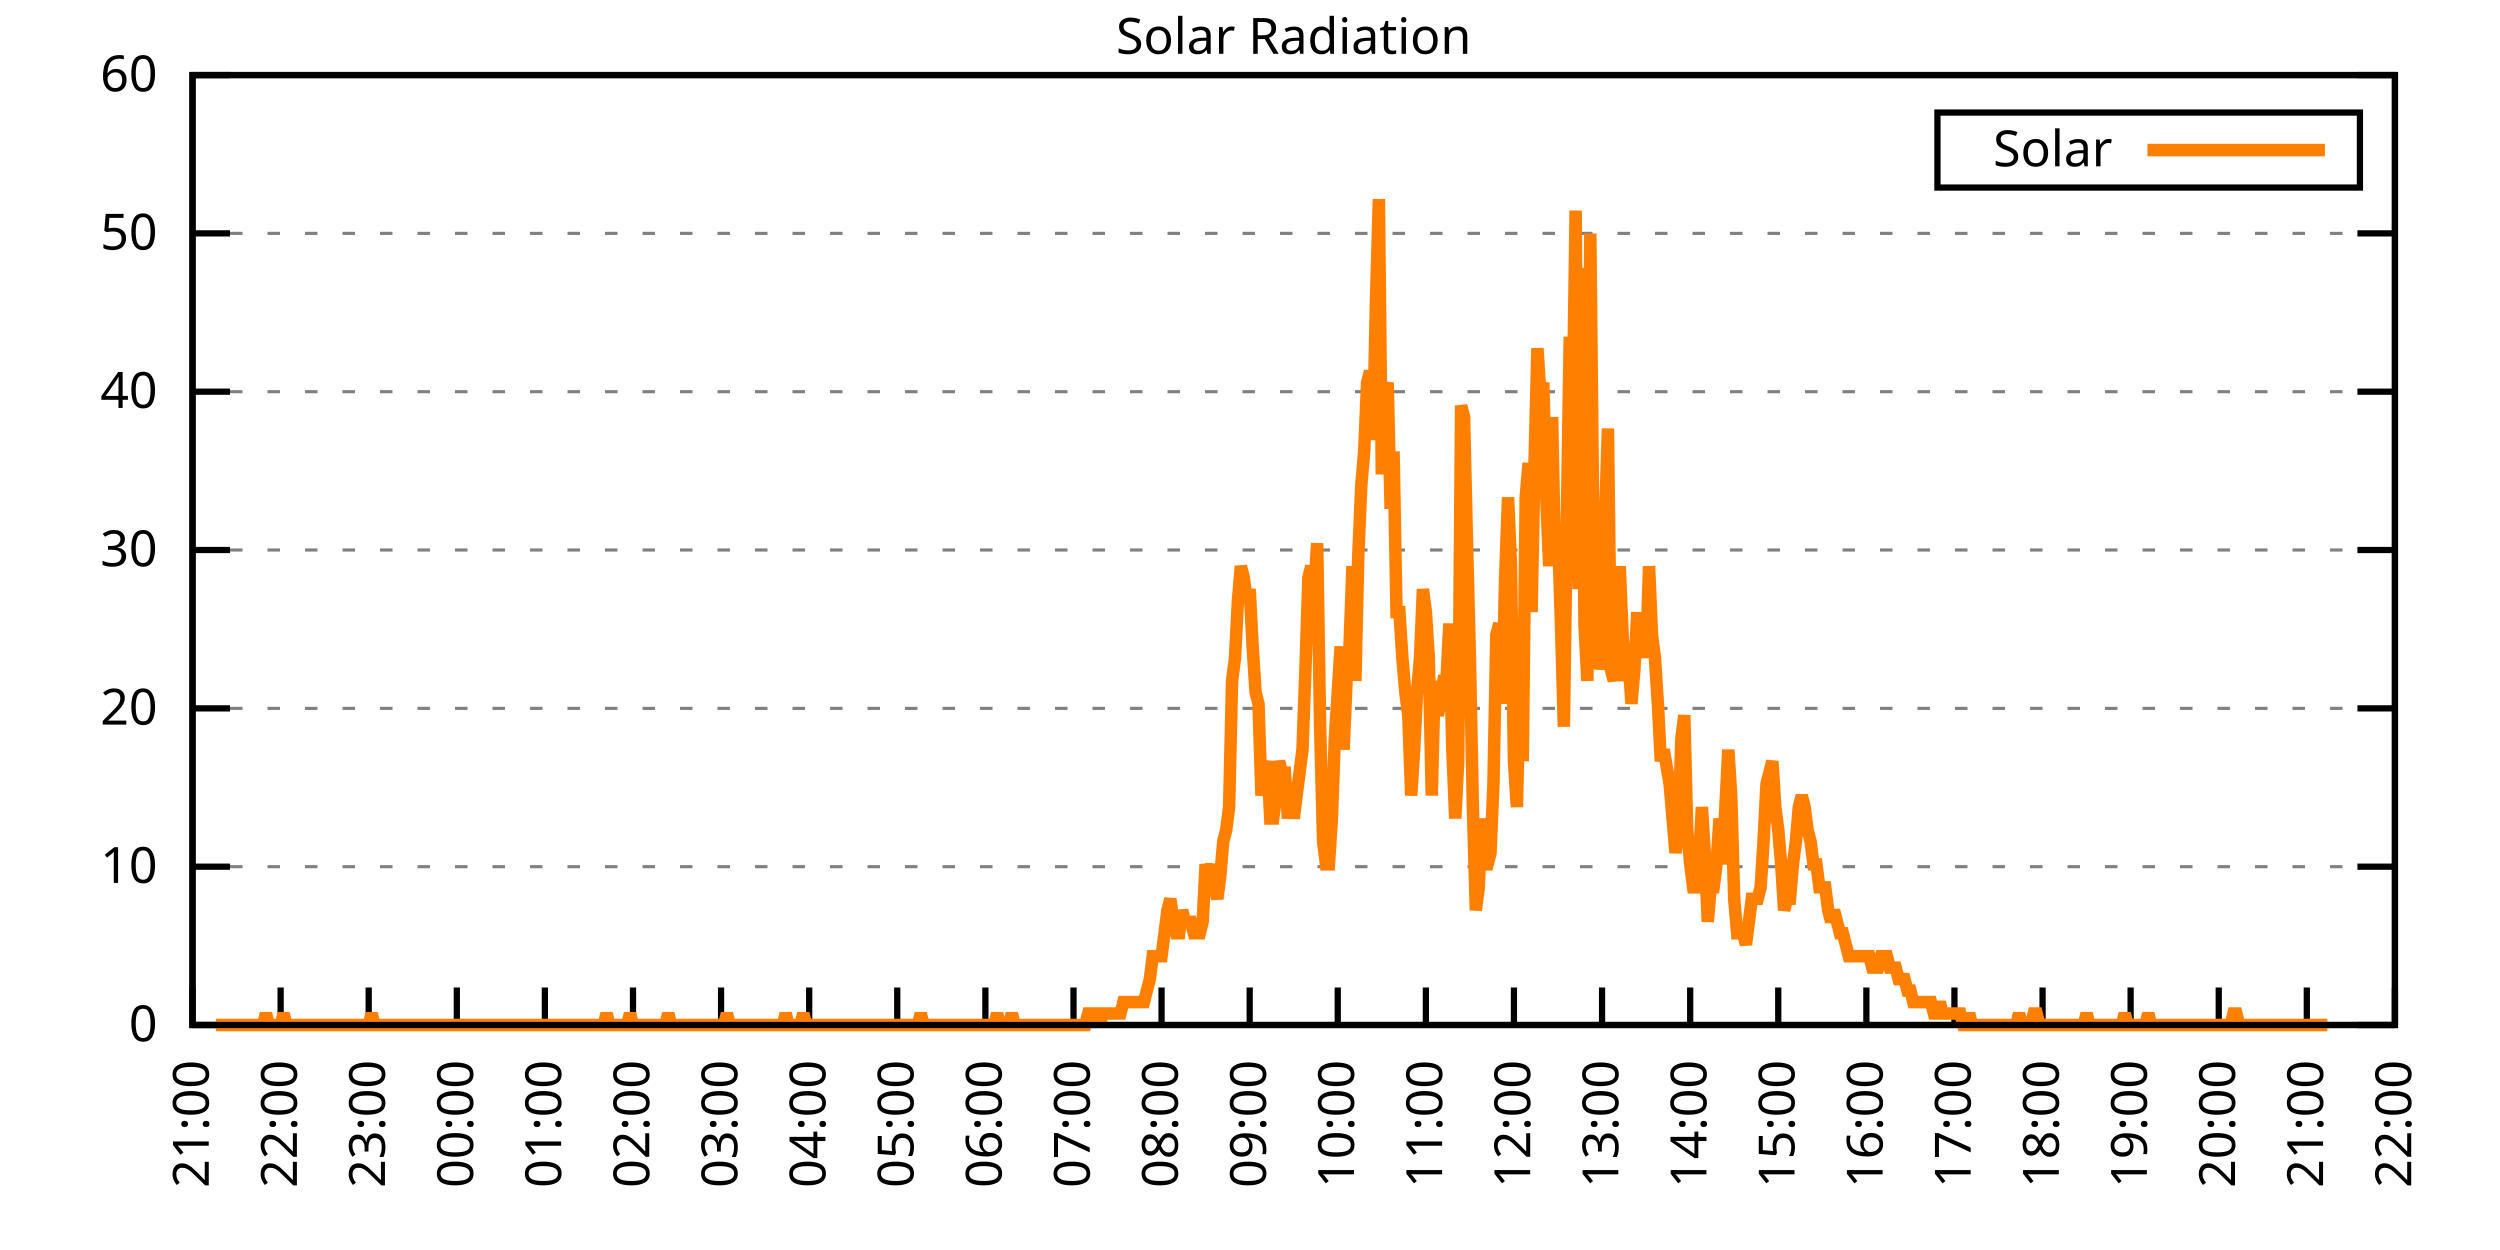
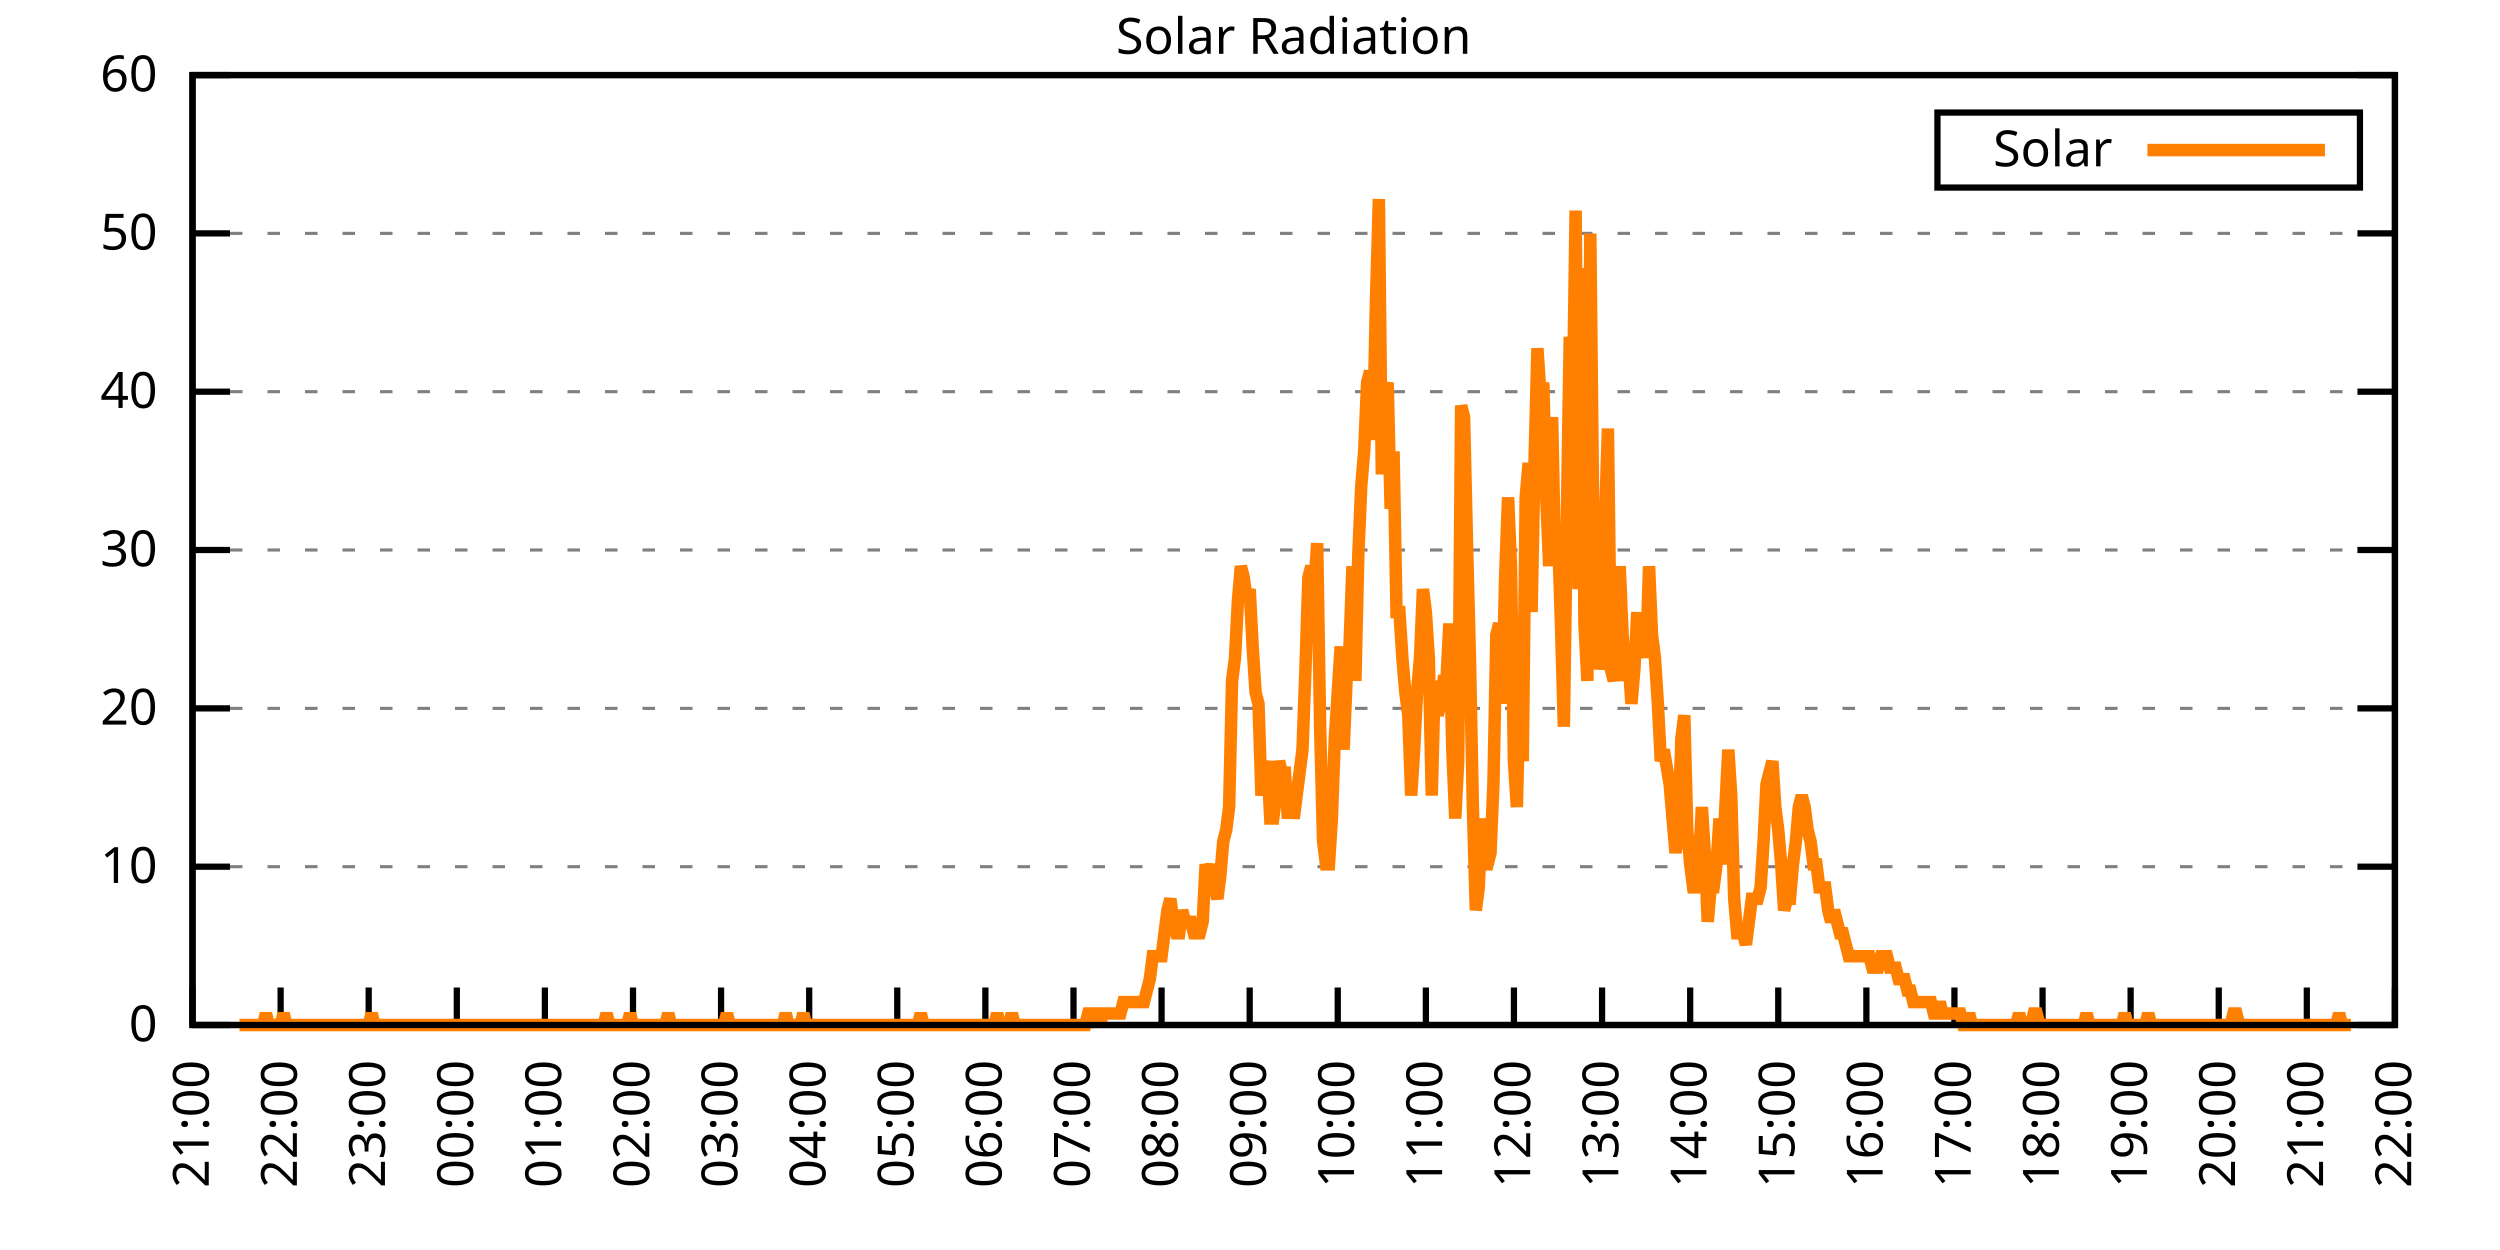
<svg xmlns="http://www.w3.org/2000/svg" xmlns:xlink="http://www.w3.org/1999/xlink" width="400" height="200" viewBox="0 0 400 200">
  <g id="gnuplot_canvas">
    <rect x="0" y="0" width="400" height="200" fill="none" />
    <defs>
      <circle id="gpDot" r="0.5" stroke-width="0.5" stroke="currentColor" />
      <path id="gpPt0" stroke-width="0.333" stroke="currentColor" d="M-1,0 h2 M0,-1 v2" />
      <path id="gpPt1" stroke-width="0.333" stroke="currentColor" d="M-1,-1 L1,1 M1,-1 L-1,1" />
      <path id="gpPt2" stroke-width="0.333" stroke="currentColor" d="M-1,0 L1,0 M0,-1 L0,1 M-1,-1 L1,1 M-1,1 L1,-1" />
      <rect id="gpPt3" stroke-width="0.333" stroke="currentColor" x="-1" y="-1" width="2" height="2" />
      <rect id="gpPt4" stroke-width="0.333" stroke="currentColor" fill="currentColor" x="-1" y="-1" width="2" height="2" />
      <circle id="gpPt5" stroke-width="0.333" stroke="currentColor" cx="0" cy="0" r="1" />
      <use xlink:href="#gpPt5" id="gpPt6" fill="currentColor" stroke="none" />
      <path id="gpPt7" stroke-width="0.333" stroke="currentColor" d="M0,-1.33 L-1.33,0.67 L1.33,0.67 z" />
      <use xlink:href="#gpPt7" id="gpPt8" fill="currentColor" stroke="none" />
      <use xlink:href="#gpPt7" id="gpPt9" stroke="currentColor" transform="rotate(180)" />
      <use xlink:href="#gpPt9" id="gpPt10" fill="currentColor" stroke="none" />
      <use xlink:href="#gpPt3" id="gpPt11" stroke="currentColor" transform="rotate(45)" />
      <use xlink:href="#gpPt11" id="gpPt12" fill="currentColor" stroke="none" />
      <path id="gpPt13" stroke-width="0.333" stroke="currentColor" d="M0,1.330 L1.265,0.411 L0.782,-1.067 L-0.782,-1.076 L-1.265,0.411 z" />
      <use xlink:href="#gpPt13" id="gpPt14" fill="currentColor" stroke="none" />
      <filter id="textbox" filterUnits="objectBoundingBox" x="0" y="0" height="1" width="1">
        <feFlood flood-color="white" flood-opacity="1" result="bgnd" />
        <feComposite in="SourceGraphic" in2="bgnd" operator="atop" />
      </filter>
      <filter id="greybox" filterUnits="objectBoundingBox" x="0" y="0" height="1" width="1">
        <feFlood flood-color="lightgrey" flood-opacity="1" result="grey" />
        <feComposite in="SourceGraphic" in2="grey" operator="atop" />
      </filter>
    </defs>
    <g fill="none" color="white" stroke="currentColor" stroke-width="1.00" stroke-linecap="butt" stroke-linejoin="miter">
</g>
    <g fill="none" color="black" stroke="currentColor" stroke-width="1.00" stroke-linecap="butt" stroke-linejoin="miter">
      <g stroke="none" shape-rendering="crispEdges">
        <polygon fill="rgb(255, 255, 255)" points="30.80,164.00 383.18,164.00 383.18,12.02 30.80,12.02 " />
      </g>
    </g>
    <g fill="none" color="black" stroke="currentColor" stroke-width="1.00" stroke-linecap="butt" stroke-linejoin="miter">
</g>
    <g fill="none" color="black" stroke="black" stroke-width="0.50" stroke-linecap="butt" stroke-linejoin="miter">
</g>
    <g fill="none" color="gray" stroke="currentColor" stroke-width="0.50" stroke-linecap="butt" stroke-linejoin="miter">
      <path stroke="gray" stroke-dasharray="2,4" class="gridline" d="M30.80,164.00 L383.19,164.00  " />
    </g>
    <g fill="none" color="gray" stroke="gray" stroke-width="1.00" stroke-linecap="butt" stroke-linejoin="miter">
</g>
    <g fill="none" color="black" stroke="currentColor" stroke-width="1.00" stroke-linecap="butt" stroke-linejoin="miter">
      <path stroke="black" d="M30.80,164.00 L36.80,164.00 M383.19,164.00 L377.19,164.00  " />
      <g transform="translate(25.20,166.60)" stroke="none" fill="black" font-family="Sans" font-size="8.00" text-anchor="end">
        <text>
          <tspan font-family="Sans"> 0</tspan>
        </text>
      </g>
    </g>
    <g fill="none" color="black" stroke="currentColor" stroke-width="1.00" stroke-linecap="butt" stroke-linejoin="miter">
</g>
    <g fill="none" color="black" stroke="black" stroke-width="0.50" stroke-linecap="butt" stroke-linejoin="miter">
</g>
    <g fill="none" color="gray" stroke="currentColor" stroke-width="0.50" stroke-linecap="butt" stroke-linejoin="miter">
      <path stroke="gray" stroke-dasharray="2,4" class="gridline" d="M30.80,138.67 L383.19,138.67  " />
    </g>
    <g fill="none" color="gray" stroke="gray" stroke-width="1.00" stroke-linecap="butt" stroke-linejoin="miter">
</g>
    <g fill="none" color="black" stroke="currentColor" stroke-width="1.00" stroke-linecap="butt" stroke-linejoin="miter">
      <path stroke="black" d="M30.80,138.67 L36.80,138.67 M383.19,138.67 L377.19,138.67  " />
      <g transform="translate(25.20,141.27)" stroke="none" fill="black" font-family="Sans" font-size="8.00" text-anchor="end">
        <text>
          <tspan font-family="Sans"> 10</tspan>
        </text>
      </g>
    </g>
    <g fill="none" color="black" stroke="currentColor" stroke-width="1.00" stroke-linecap="butt" stroke-linejoin="miter">
</g>
    <g fill="none" color="black" stroke="black" stroke-width="0.50" stroke-linecap="butt" stroke-linejoin="miter">
</g>
    <g fill="none" color="gray" stroke="currentColor" stroke-width="0.50" stroke-linecap="butt" stroke-linejoin="miter">
      <path stroke="gray" stroke-dasharray="2,4" class="gridline" d="M30.80,113.34 L383.19,113.34  " />
    </g>
    <g fill="none" color="gray" stroke="gray" stroke-width="1.00" stroke-linecap="butt" stroke-linejoin="miter">
</g>
    <g fill="none" color="black" stroke="currentColor" stroke-width="1.00" stroke-linecap="butt" stroke-linejoin="miter">
      <path stroke="black" d="M30.80,113.34 L36.80,113.34 M383.19,113.34 L377.19,113.34  " />
      <g transform="translate(25.20,115.94)" stroke="none" fill="black" font-family="Sans" font-size="8.00" text-anchor="end">
        <text>
          <tspan font-family="Sans"> 20</tspan>
        </text>
      </g>
    </g>
    <g fill="none" color="black" stroke="currentColor" stroke-width="1.00" stroke-linecap="butt" stroke-linejoin="miter">
</g>
    <g fill="none" color="black" stroke="black" stroke-width="0.50" stroke-linecap="butt" stroke-linejoin="miter">
</g>
    <g fill="none" color="gray" stroke="currentColor" stroke-width="0.50" stroke-linecap="butt" stroke-linejoin="miter">
      <path stroke="gray" stroke-dasharray="2,4" class="gridline" d="M30.80,88.00 L383.19,88.00  " />
    </g>
    <g fill="none" color="gray" stroke="gray" stroke-width="1.00" stroke-linecap="butt" stroke-linejoin="miter">
</g>
    <g fill="none" color="black" stroke="currentColor" stroke-width="1.00" stroke-linecap="butt" stroke-linejoin="miter">
      <path stroke="black" d="M30.80,88.00 L36.80,88.00 M383.19,88.00 L377.19,88.00  " />
      <g transform="translate(25.20,90.60)" stroke="none" fill="black" font-family="Sans" font-size="8.00" text-anchor="end">
        <text>
          <tspan font-family="Sans"> 30</tspan>
        </text>
      </g>
    </g>
    <g fill="none" color="black" stroke="currentColor" stroke-width="1.00" stroke-linecap="butt" stroke-linejoin="miter">
</g>
    <g fill="none" color="black" stroke="black" stroke-width="0.50" stroke-linecap="butt" stroke-linejoin="miter">
</g>
    <g fill="none" color="gray" stroke="currentColor" stroke-width="0.50" stroke-linecap="butt" stroke-linejoin="miter">
      <path stroke="gray" stroke-dasharray="2,4" class="gridline" d="M30.80,62.67 L383.19,62.67  " />
    </g>
    <g fill="none" color="gray" stroke="gray" stroke-width="1.00" stroke-linecap="butt" stroke-linejoin="miter">
</g>
    <g fill="none" color="black" stroke="currentColor" stroke-width="1.00" stroke-linecap="butt" stroke-linejoin="miter">
      <path stroke="black" d="M30.80,62.67 L36.80,62.67 M383.19,62.67 L377.19,62.67  " />
      <g transform="translate(25.20,65.27)" stroke="none" fill="black" font-family="Sans" font-size="8.00" text-anchor="end">
        <text>
          <tspan font-family="Sans"> 40</tspan>
        </text>
      </g>
    </g>
    <g fill="none" color="black" stroke="currentColor" stroke-width="1.00" stroke-linecap="butt" stroke-linejoin="miter">
</g>
    <g fill="none" color="black" stroke="black" stroke-width="0.50" stroke-linecap="butt" stroke-linejoin="miter">
</g>
    <g fill="none" color="gray" stroke="currentColor" stroke-width="0.50" stroke-linecap="butt" stroke-linejoin="miter">
      <path stroke="gray" stroke-dasharray="2,4" class="gridline" d="M30.80,37.34 L383.19,37.34  " />
    </g>
    <g fill="none" color="gray" stroke="gray" stroke-width="1.00" stroke-linecap="butt" stroke-linejoin="miter">
</g>
    <g fill="none" color="black" stroke="currentColor" stroke-width="1.00" stroke-linecap="butt" stroke-linejoin="miter">
      <path stroke="black" d="M30.80,37.34 L36.80,37.34 M383.19,37.34 L377.19,37.34  " />
      <g transform="translate(25.20,39.94)" stroke="none" fill="black" font-family="Sans" font-size="8.00" text-anchor="end">
        <text>
          <tspan font-family="Sans"> 50</tspan>
        </text>
      </g>
    </g>
    <g fill="none" color="black" stroke="currentColor" stroke-width="1.00" stroke-linecap="butt" stroke-linejoin="miter">
</g>
    <g fill="none" color="black" stroke="black" stroke-width="0.50" stroke-linecap="butt" stroke-linejoin="miter">
</g>
    <g fill="none" color="gray" stroke="currentColor" stroke-width="0.50" stroke-linecap="butt" stroke-linejoin="miter">
      <path stroke="gray" stroke-dasharray="2,4" class="gridline" d="M30.80,12.01 L383.19,12.01  " />
    </g>
    <g fill="none" color="gray" stroke="gray" stroke-width="1.00" stroke-linecap="butt" stroke-linejoin="miter">
</g>
    <g fill="none" color="black" stroke="currentColor" stroke-width="1.00" stroke-linecap="butt" stroke-linejoin="miter">
      <path stroke="black" d="M30.80,12.01 L36.80,12.01 M383.19,12.01 L377.19,12.01  " />
      <g transform="translate(25.20,14.61)" stroke="none" fill="black" font-family="Sans" font-size="8.00" text-anchor="end">
        <text>
          <tspan font-family="Sans"> 60</tspan>
        </text>
      </g>
    </g>
    <g fill="none" color="black" stroke="currentColor" stroke-width="1.00" stroke-linecap="butt" stroke-linejoin="miter">
      <path stroke="black" d="M30.80,164.00 L30.80,158.00  " />
      <g transform="translate(33.40,169.60) rotate(270.00)" stroke="none" fill="black" font-family="Sans" font-size="8.00" text-anchor="end">
        <text>
          <tspan font-family="Sans">21:00</tspan>
        </text>
      </g>
    </g>
    <g fill="none" color="black" stroke="currentColor" stroke-width="1.00" stroke-linecap="butt" stroke-linejoin="miter">
      <path stroke="black" d="M44.90,164.00 L44.90,158.00  " />
      <g transform="translate(47.50,169.60) rotate(270.00)" stroke="none" fill="black" font-family="Sans" font-size="8.00" text-anchor="end">
        <text>
          <tspan font-family="Sans">22:00</tspan>
        </text>
      </g>
    </g>
    <g fill="none" color="black" stroke="currentColor" stroke-width="1.00" stroke-linecap="butt" stroke-linejoin="miter">
      <path stroke="black" d="M58.99,164.00 L58.99,158.00  " />
      <g transform="translate(61.59,169.60) rotate(270.00)" stroke="none" fill="black" font-family="Sans" font-size="8.00" text-anchor="end">
        <text>
          <tspan font-family="Sans">23:00</tspan>
        </text>
      </g>
    </g>
    <g fill="none" color="black" stroke="currentColor" stroke-width="1.00" stroke-linecap="butt" stroke-linejoin="miter">
      <path stroke="black" d="M73.09,164.00 L73.09,158.00  " />
      <g transform="translate(75.69,169.60) rotate(270.00)" stroke="none" fill="black" font-family="Sans" font-size="8.00" text-anchor="end">
        <text>
          <tspan font-family="Sans">00:00</tspan>
        </text>
      </g>
    </g>
    <g fill="none" color="black" stroke="currentColor" stroke-width="1.00" stroke-linecap="butt" stroke-linejoin="miter">
      <path stroke="black" d="M87.18,164.00 L87.18,158.00  " />
      <g transform="translate(89.78,169.60) rotate(270.00)" stroke="none" fill="black" font-family="Sans" font-size="8.00" text-anchor="end">
        <text>
          <tspan font-family="Sans">01:00</tspan>
        </text>
      </g>
    </g>
    <g fill="none" color="black" stroke="currentColor" stroke-width="1.00" stroke-linecap="butt" stroke-linejoin="miter">
      <path stroke="black" d="M101.28,164.00 L101.28,158.00  " />
      <g transform="translate(103.88,169.60) rotate(270.00)" stroke="none" fill="black" font-family="Sans" font-size="8.00" text-anchor="end">
        <text>
          <tspan font-family="Sans">02:00</tspan>
        </text>
      </g>
    </g>
    <g fill="none" color="black" stroke="currentColor" stroke-width="1.00" stroke-linecap="butt" stroke-linejoin="miter">
      <path stroke="black" d="M115.37,164.00 L115.37,158.00  " />
      <g transform="translate(117.97,169.60) rotate(270.00)" stroke="none" fill="black" font-family="Sans" font-size="8.00" text-anchor="end">
        <text>
          <tspan font-family="Sans">03:00</tspan>
        </text>
      </g>
    </g>
    <g fill="none" color="black" stroke="currentColor" stroke-width="1.00" stroke-linecap="butt" stroke-linejoin="miter">
      <path stroke="black" d="M129.47,164.00 L129.47,158.00  " />
      <g transform="translate(132.07,169.60) rotate(270.00)" stroke="none" fill="black" font-family="Sans" font-size="8.00" text-anchor="end">
        <text>
          <tspan font-family="Sans">04:00</tspan>
        </text>
      </g>
    </g>
    <g fill="none" color="black" stroke="currentColor" stroke-width="1.00" stroke-linecap="butt" stroke-linejoin="miter">
      <path stroke="black" d="M143.56,164.00 L143.56,158.00  " />
      <g transform="translate(146.16,169.60) rotate(270.00)" stroke="none" fill="black" font-family="Sans" font-size="8.00" text-anchor="end">
        <text>
          <tspan font-family="Sans">05:00</tspan>
        </text>
      </g>
    </g>
    <g fill="none" color="black" stroke="currentColor" stroke-width="1.00" stroke-linecap="butt" stroke-linejoin="miter">
      <path stroke="black" d="M157.66,164.00 L157.66,158.00  " />
      <g transform="translate(160.26,169.60) rotate(270.00)" stroke="none" fill="black" font-family="Sans" font-size="8.00" text-anchor="end">
        <text>
          <tspan font-family="Sans">06:00</tspan>
        </text>
      </g>
    </g>
    <g fill="none" color="black" stroke="currentColor" stroke-width="1.00" stroke-linecap="butt" stroke-linejoin="miter">
      <path stroke="black" d="M171.76,164.00 L171.76,158.00  " />
      <g transform="translate(174.36,169.60) rotate(270.00)" stroke="none" fill="black" font-family="Sans" font-size="8.00" text-anchor="end">
        <text>
          <tspan font-family="Sans">07:00</tspan>
        </text>
      </g>
    </g>
    <g fill="none" color="black" stroke="currentColor" stroke-width="1.00" stroke-linecap="butt" stroke-linejoin="miter">
      <path stroke="black" d="M185.85,164.00 L185.85,158.00  " />
      <g transform="translate(188.45,169.60) rotate(270.00)" stroke="none" fill="black" font-family="Sans" font-size="8.00" text-anchor="end">
        <text>
          <tspan font-family="Sans">08:00</tspan>
        </text>
      </g>
    </g>
    <g fill="none" color="black" stroke="currentColor" stroke-width="1.00" stroke-linecap="butt" stroke-linejoin="miter">
      <path stroke="black" d="M199.95,164.00 L199.95,158.00  " />
      <g transform="translate(202.55,169.60) rotate(270.00)" stroke="none" fill="black" font-family="Sans" font-size="8.00" text-anchor="end">
        <text>
          <tspan font-family="Sans">09:00</tspan>
        </text>
      </g>
    </g>
    <g fill="none" color="black" stroke="currentColor" stroke-width="1.00" stroke-linecap="butt" stroke-linejoin="miter">
      <path stroke="black" d="M214.04,164.00 L214.04,158.00  " />
      <g transform="translate(216.64,169.60) rotate(270.00)" stroke="none" fill="black" font-family="Sans" font-size="8.00" text-anchor="end">
        <text>
          <tspan font-family="Sans">10:00</tspan>
        </text>
      </g>
    </g>
    <g fill="none" color="black" stroke="currentColor" stroke-width="1.00" stroke-linecap="butt" stroke-linejoin="miter">
      <path stroke="black" d="M228.14,164.00 L228.14,158.00  " />
      <g transform="translate(230.74,169.60) rotate(270.00)" stroke="none" fill="black" font-family="Sans" font-size="8.00" text-anchor="end">
        <text>
          <tspan font-family="Sans">11:00</tspan>
        </text>
      </g>
    </g>
    <g fill="none" color="black" stroke="currentColor" stroke-width="1.00" stroke-linecap="butt" stroke-linejoin="miter">
      <path stroke="black" d="M242.23,164.00 L242.23,158.00  " />
      <g transform="translate(244.83,169.60) rotate(270.00)" stroke="none" fill="black" font-family="Sans" font-size="8.00" text-anchor="end">
        <text>
          <tspan font-family="Sans">12:00</tspan>
        </text>
      </g>
    </g>
    <g fill="none" color="black" stroke="currentColor" stroke-width="1.00" stroke-linecap="butt" stroke-linejoin="miter">
      <path stroke="black" d="M256.33,164.00 L256.33,158.00  " />
      <g transform="translate(258.93,169.60) rotate(270.00)" stroke="none" fill="black" font-family="Sans" font-size="8.00" text-anchor="end">
        <text>
          <tspan font-family="Sans">13:00</tspan>
        </text>
      </g>
    </g>
    <g fill="none" color="black" stroke="currentColor" stroke-width="1.00" stroke-linecap="butt" stroke-linejoin="miter">
      <path stroke="black" d="M270.43,164.00 L270.43,158.00  " />
      <g transform="translate(273.03,169.60) rotate(270.00)" stroke="none" fill="black" font-family="Sans" font-size="8.00" text-anchor="end">
        <text>
          <tspan font-family="Sans">14:00</tspan>
        </text>
      </g>
    </g>
    <g fill="none" color="black" stroke="currentColor" stroke-width="1.00" stroke-linecap="butt" stroke-linejoin="miter">
      <path stroke="black" d="M284.52,164.00 L284.52,158.00  " />
      <g transform="translate(287.12,169.60) rotate(270.00)" stroke="none" fill="black" font-family="Sans" font-size="8.00" text-anchor="end">
        <text>
          <tspan font-family="Sans">15:00</tspan>
        </text>
      </g>
    </g>
    <g fill="none" color="black" stroke="currentColor" stroke-width="1.00" stroke-linecap="butt" stroke-linejoin="miter">
      <path stroke="black" d="M298.62,164.00 L298.62,158.00  " />
      <g transform="translate(301.22,169.60) rotate(270.00)" stroke="none" fill="black" font-family="Sans" font-size="8.00" text-anchor="end">
        <text>
          <tspan font-family="Sans">16:00</tspan>
        </text>
      </g>
    </g>
    <g fill="none" color="black" stroke="currentColor" stroke-width="1.00" stroke-linecap="butt" stroke-linejoin="miter">
      <path stroke="black" d="M312.71,164.00 L312.71,158.00  " />
      <g transform="translate(315.31,169.60) rotate(270.00)" stroke="none" fill="black" font-family="Sans" font-size="8.00" text-anchor="end">
        <text>
          <tspan font-family="Sans">17:00</tspan>
        </text>
      </g>
    </g>
    <g fill="none" color="black" stroke="currentColor" stroke-width="1.00" stroke-linecap="butt" stroke-linejoin="miter">
      <path stroke="black" d="M326.81,164.00 L326.81,158.00  " />
      <g transform="translate(329.41,169.60) rotate(270.00)" stroke="none" fill="black" font-family="Sans" font-size="8.00" text-anchor="end">
        <text>
          <tspan font-family="Sans">18:00</tspan>
        </text>
      </g>
    </g>
    <g fill="none" color="black" stroke="currentColor" stroke-width="1.00" stroke-linecap="butt" stroke-linejoin="miter">
      <path stroke="black" d="M340.90,164.00 L340.90,158.00  " />
      <g transform="translate(343.50,169.60) rotate(270.00)" stroke="none" fill="black" font-family="Sans" font-size="8.00" text-anchor="end">
        <text>
          <tspan font-family="Sans">19:00</tspan>
        </text>
      </g>
    </g>
    <g fill="none" color="black" stroke="currentColor" stroke-width="1.00" stroke-linecap="butt" stroke-linejoin="miter">
      <path stroke="black" d="M355.00,164.00 L355.00,158.00  " />
      <g transform="translate(357.60,169.60) rotate(270.00)" stroke="none" fill="black" font-family="Sans" font-size="8.00" text-anchor="end">
        <text>
          <tspan font-family="Sans">20:00</tspan>
        </text>
      </g>
    </g>
    <g fill="none" color="black" stroke="currentColor" stroke-width="1.00" stroke-linecap="butt" stroke-linejoin="miter">
      <path stroke="black" d="M369.09,164.00 L369.09,158.00  " />
      <g transform="translate(371.69,169.60) rotate(270.00)" stroke="none" fill="black" font-family="Sans" font-size="8.00" text-anchor="end">
        <text>
          <tspan font-family="Sans">21:00</tspan>
        </text>
      </g>
    </g>
    <g fill="none" color="black" stroke="currentColor" stroke-width="1.00" stroke-linecap="butt" stroke-linejoin="miter">
      <path stroke="black" d="M383.19,164.00 L383.19,158.00  " />
      <g transform="translate(385.79,169.60) rotate(270.00)" stroke="none" fill="black" font-family="Sans" font-size="8.00" text-anchor="end">
        <text>
          <tspan font-family="Sans">22:00</tspan>
        </text>
      </g>
    </g>
    <g fill="none" color="black" stroke="currentColor" stroke-width="1.00" stroke-linecap="butt" stroke-linejoin="miter">
</g>
    <g fill="none" color="black" stroke="currentColor" stroke-width="1.00" stroke-linecap="butt" stroke-linejoin="miter">
      <path stroke="black" d="M30.80,12.01 L30.80,164.00 L383.19,164.00 L383.19,12.01 L30.80,12.01 Z  " />
    </g>
    <g fill="none" color="black" stroke="currentColor" stroke-width="1.00" stroke-linecap="butt" stroke-linejoin="miter">
</g>
    <g fill="none" color="black" stroke="currentColor" stroke-width="1.00" stroke-linecap="butt" stroke-linejoin="miter">
      <path stroke="black" d="M309.99,30.01 L309.99,18.01 L377.59,18.01 L377.59,30.01 L309.99,30.01 Z  " />
    </g>
    <g id="Solar_Radiation_plot_1">
      <g fill="none" color="white" stroke="black" stroke-width="2.00" stroke-linecap="butt" stroke-linejoin="miter">
</g>
      <g fill="none" color="black" stroke="currentColor" stroke-width="2.00" stroke-linecap="butt" stroke-linejoin="miter">
        <g transform="translate(337.99,26.61)" stroke="none" fill="black" font-family="Sans" font-size="8.00" text-anchor="end">
          <text>
            <tspan font-family="Sans">Solar</tspan>
          </text>
        </g>
      </g>
      <g fill="none" color="black" stroke="currentColor" stroke-width="2.00" stroke-linecap="butt" stroke-linejoin="miter">
-         <path stroke="rgb(255, 127,   0)" d="M343.59,24.01 L371.99,24.01 M34.56,164.00 L35.03,164.00 L35.50,164.00 L35.97,164.00 L36.44,164.00 L36.91,164.00   L37.38,164.00 L37.85,164.00 L38.32,164.00 L38.79,164.00 L39.26,164.00 L39.73,164.00 L40.20,164.00 L40.67,164.00   L41.14,164.00 L41.61,164.00 L42.08,164.00 L42.55,162.16 L43.02,164.00 L43.49,164.00 L43.96,164.00 L44.43,164.00   L44.90,164.00 L45.37,162.16 L45.84,164.00 L46.31,164.00 L46.78,164.00 L47.24,164.00 L47.71,164.00 L48.18,164.00   L48.65,164.00 L49.12,164.00 L49.59,164.00 L50.06,164.00 L50.53,164.00 L51.00,164.00 L51.47,164.00 L51.94,164.00   L52.41,164.00 L52.88,164.00 L53.35,164.00 L53.82,164.00 L54.29,164.00 L54.76,164.00 L55.23,164.00 L55.70,164.00   L56.17,164.00 L56.64,164.00 L57.11,164.00 L57.58,164.00 L58.05,164.00 L58.52,164.00 L58.99,164.00 L59.46,162.16   L59.93,164.00 L60.40,164.00 L60.87,164.00 L61.34,164.00 L61.81,164.00 L62.28,164.00 L62.75,164.00 L63.22,164.00   L63.69,164.00 L64.16,164.00 L64.63,164.00 L65.10,164.00 L65.57,164.00 L66.04,164.00 L66.51,164.00 L66.98,164.00   L67.45,164.00 L67.92,164.00 L68.39,164.00 L68.86,164.00 L69.33,164.00 L69.80,164.00 L70.27,164.00 L70.74,164.00   L71.21,164.00 L71.68,164.00 L72.15,164.00 L72.62,164.00 L73.09,164.00 L73.56,164.00 L74.03,164.00 L74.50,164.00   L74.97,164.00 L75.44,164.00 L75.91,164.00 L76.38,164.00 L76.85,164.00 L77.32,164.00 L77.79,164.00 L78.26,164.00   L78.73,164.00 L79.19,164.00 L79.66,164.00 L80.13,164.00 L80.60,164.00 L81.07,164.00 L81.54,164.00 L82.01,164.00   L82.48,164.00 L82.95,164.00 L83.42,164.00 L83.89,164.00 L84.36,164.00 L84.83,164.00 L85.30,164.00 L85.77,164.00   L86.24,164.00 L86.71,164.00 L87.18,164.00 L87.65,164.00 L88.12,164.00 L88.59,164.00 L89.06,164.00 L89.53,164.00   L90.00,164.00 L90.47,164.00 L90.94,164.00 L91.41,164.00 L91.88,164.00 L92.35,164.00 L92.82,164.00 L93.29,164.00   L93.76,164.00 L94.23,164.00 L94.70,164.00 L95.17,164.00 L95.64,164.00 L96.11,164.00 L96.58,164.00 L97.05,162.16   L97.52,164.00 L97.99,164.00 L98.46,164.00 L98.93,164.00 L99.40,164.00 L99.87,164.00 L100.34,164.00 L100.81,162.16   L101.28,164.00 L101.75,164.00 L102.22,164.00 L102.69,164.00 L103.16,164.00 L103.63,164.00 L104.10,164.00 L104.57,164.00   L105.04,164.00 L105.51,164.00 L105.98,164.00 L106.45,164.00 L106.92,162.16 L107.39,164.00 L107.86,164.00 L108.33,164.00   L108.80,164.00 L109.27,164.00 L109.74,164.00 L110.21,164.00 L110.68,164.00 L111.14,164.00 L111.61,164.00 L112.08,164.00   L112.55,164.00 L113.02,164.00 L113.49,164.00 L113.96,164.00 L114.43,164.00 L114.90,164.00 L115.37,164.00 L115.84,164.00   L116.31,162.16 L116.78,164.00 L117.25,164.00 L117.72,164.00 L118.19,164.00 L118.66,164.00 L119.13,164.00 L119.60,164.00   L120.07,164.00 L120.54,164.00 L121.01,164.00 L121.48,164.00 L121.95,164.00 L122.42,164.00 L122.89,164.00 L123.36,164.00   L123.83,164.00 L124.30,164.00 L124.77,164.00 L125.24,164.00 L125.71,162.16 L126.18,164.00 L126.65,164.00 L127.12,164.00   L127.59,164.00 L128.06,164.00 L128.53,162.16 L129.00,164.00 L129.47,164.00 L129.94,164.00 L130.41,164.00 L130.88,164.00   L131.35,164.00 L131.82,164.00 L132.29,164.00 L132.76,164.00 L133.23,164.00 L133.70,164.00 L134.17,164.00 L134.64,164.00   L135.11,164.00 L135.58,164.00 L136.05,164.00 L136.52,164.00 L136.99,164.00 L137.46,164.00 L137.93,164.00 L138.40,164.00   L138.87,164.00 L139.34,164.00 L139.81,164.00 L140.28,164.00 L140.75,164.00 L141.22,164.00 L141.69,164.00 L142.16,164.00   L142.63,164.00 L143.09,164.00 L143.56,164.00 L144.03,164.00 L144.50,164.00 L144.97,164.00 L145.44,164.00 L145.91,164.00   L146.38,164.00 L146.85,164.00 L147.32,162.16 L147.79,164.00 L148.26,164.00 L148.73,164.00 L149.20,164.00 L149.67,164.00   L150.14,164.00 L150.61,164.00 L151.08,164.00 L151.55,164.00 L152.02,164.00 L152.49,164.00 L152.96,164.00 L153.43,164.00   L153.90,164.00 L154.37,164.00 L154.84,164.00 L155.31,164.00 L155.78,164.00 L156.25,164.00 L156.72,164.00 L157.19,164.00   L157.66,164.00 L158.13,164.00 L158.60,164.00 L159.07,164.00 L159.54,162.16 L160.01,164.00 L160.48,164.00 L160.95,164.00   L161.42,164.00 L161.89,162.16 L162.36,164.00 L162.83,164.00 L163.30,164.00 L163.77,164.00 L164.24,164.00 L164.71,164.00   L165.18,164.00 L165.65,164.00 L166.12,164.00 L166.59,164.00 L167.06,164.00 L167.53,164.00 L168.00,164.00 L168.47,164.00   L168.94,164.00 L169.41,164.00 L169.88,164.00 L170.35,164.00 L170.82,164.00 L171.29,164.00 L171.76,164.00 L172.23,164.00   L172.70,164.00 L173.17,164.00 L173.64,164.00 L174.11,162.16 L174.58,162.16 L175.04,162.16 L175.51,162.16 L175.98,164.00   L176.45,162.16 L176.92,162.16 L177.39,162.16 L177.86,162.16 L178.33,162.16 L178.80,162.16 L179.27,162.16 L179.74,160.33   L180.21,160.33 L180.68,160.33 L181.15,160.33 L181.62,160.33 L182.09,160.33 L182.56,160.33 L183.03,160.33 L183.50,158.49   L183.97,156.66 L184.44,152.99 L184.91,152.99 L185.38,152.99 L185.85,152.99 L186.32,149.32 L186.79,145.65 L187.26,143.81   L187.73,147.48 L188.20,149.32 L188.67,149.32 L189.14,145.65 L189.61,147.48 L190.08,147.48 L190.55,147.48 L191.02,149.32   L191.49,149.32 L191.96,149.32 L192.43,147.48 L192.90,138.30 L193.37,140.14 L193.84,138.30 L194.31,141.98 L194.78,143.81   L195.25,140.14 L195.72,134.63 L196.19,132.80 L196.66,129.13 L197.13,108.94 L197.60,105.27 L198.07,96.09 L198.54,90.59   L199.01,92.42 L199.48,96.09 L199.95,94.26 L200.42,103.43 L200.89,110.77 L201.36,112.61 L201.83,127.29 L202.30,123.62   L202.77,121.79 L203.24,130.96 L203.71,130.96 L204.18,127.29 L204.65,121.79 L205.12,123.62 L205.59,123.62 L206.06,130.96   L206.53,125.46 L207.00,130.96 L207.46,127.29 L207.93,123.62 L208.40,119.95 L208.87,107.10 L209.34,92.42 L209.81,90.59   L210.28,94.26 L210.75,86.91 L211.22,116.28 L211.69,134.63 L212.16,138.30 L212.63,138.30 L213.10,130.96 L213.57,118.12   L214.04,110.77 L214.51,103.43 L214.98,119.95 L215.45,108.94 L215.92,103.43 L216.39,90.59 L216.86,108.94 L217.33,88.75   L217.80,77.74 L218.27,72.23 L218.74,61.22 L219.21,59.38 L219.68,70.40 L220.15,48.37 L220.62,31.85 L221.09,75.90   L221.56,63.05 L222.03,61.22 L222.50,81.41 L222.97,72.23 L223.44,97.93 L223.91,97.93 L224.38,105.27 L224.85,110.77   L225.32,114.44 L225.79,127.29 L226.26,119.95 L226.73,110.77 L227.20,105.27 L227.67,94.26 L228.14,97.93 L228.61,105.27   L229.08,127.29 L229.55,108.94 L230.02,114.44 L230.49,112.61 L230.96,108.94 L231.43,108.94 L231.90,99.76 L232.37,119.95   L232.84,130.96 L233.31,121.79 L233.78,64.89 L234.25,66.73 L234.72,86.91 L235.19,105.27 L235.66,129.13 L236.13,145.65   L236.60,141.98 L237.07,130.96 L237.54,138.30 L238.01,138.30 L238.48,136.47 L238.95,125.46 L239.41,101.60 L239.88,99.76   L240.35,112.61 L240.82,92.42 L241.29,79.57 L241.76,90.59 L242.23,121.79 L242.70,129.13 L243.17,108.94 L243.64,121.79   L244.11,79.57 L244.58,74.07 L245.05,97.93 L245.52,74.07 L245.99,55.71 L246.46,63.05 L246.93,61.22 L247.40,79.57   L247.87,90.59 L248.34,66.73 L248.81,90.59 L249.28,85.08 L249.75,99.76 L250.22,116.28 L250.69,83.24 L251.16,53.88   L251.63,66.73 L252.10,33.69 L252.57,94.26 L253.04,42.87 L253.51,99.76 L253.98,108.94 L254.45,37.36 L254.92,83.24   L255.39,92.42 L255.86,107.10 L256.33,103.43 L256.80,83.24 L257.27,68.56 L257.74,107.10 L258.21,108.94 L258.68,101.60   L259.15,90.59 L259.62,101.60 L260.09,108.94 L260.56,105.27 L261.03,112.61 L261.50,107.10 L261.97,97.93 L261.97,99.76   L262.91,99.76 L263.38,105.27 L263.85,90.59 L264.32,101.60 L264.79,105.27 L265.26,112.61 L265.73,121.79 L266.20,119.95   L267.14,125.46 L267.61,130.96 L268.08,136.47 L268.55,132.80 L269.02,118.12 L269.49,114.44 L269.96,132.80 L270.43,138.30   L270.90,141.98 L271.36,141.98 L271.83,138.30 L272.30,129.13 L272.77,136.47 L273.24,147.48 L273.71,141.98 L274.18,141.98   L274.65,138.30 L275.12,130.96 L275.59,138.30 L276.06,129.13 L276.53,119.95 L277.00,127.29 L277.47,143.81 L277.94,149.32   L278.41,149.32 L278.88,149.32 L279.35,151.15 L279.82,147.48 L280.29,143.81 L280.76,143.81 L281.23,143.81 L281.70,141.98   L282.17,134.63 L282.64,125.46 L283.11,123.62 L283.58,121.79 L284.05,129.13 L284.52,132.80 L284.99,138.30 L285.46,145.65   L285.93,143.81 L286.40,143.81 L286.87,138.30 L287.34,134.63 L287.81,129.13 L288.28,127.29 L288.75,129.13 L289.22,132.80   L289.69,134.63 L290.16,138.30 L290.63,138.30 L291.10,141.98 L291.57,141.98 L292.04,141.98 L292.51,145.65 L292.98,147.48   L293.45,145.65 L293.92,147.48 L294.39,149.32 L294.86,149.32 L295.33,151.15 L295.80,152.99 L296.27,152.99 L296.74,152.99   L297.21,152.99 L297.68,152.99 L298.15,152.99 L298.62,152.99 L299.09,152.99 L299.56,154.82 L300.03,154.82 L300.50,154.82   L300.97,152.99 L301.44,152.99 L301.91,152.99 L302.38,154.82 L302.85,154.82 L303.31,154.82 L303.78,156.66 L304.25,156.66   L304.72,156.66 L305.19,158.49 L305.66,158.49 L306.13,160.33 L306.60,160.33 L307.07,160.33 L307.54,160.33 L308.01,160.33   L308.48,160.33 L308.95,160.33 L309.42,162.16 L309.89,162.16 L310.36,160.33 L310.83,162.16 L311.30,162.16 L311.77,162.16   L312.24,162.16 L312.71,162.16 L313.18,162.16 L313.65,162.16 L314.12,164.00 L314.59,164.00 L315.06,162.16 L315.53,164.00   L316.00,164.00 L316.47,164.00 L316.94,164.00 L317.41,164.00 L317.88,164.00 L318.35,164.00 L318.82,164.00 L319.29,164.00   L319.76,164.00 L320.23,164.00 L320.70,164.00 L321.17,164.00 L321.64,164.00 L322.11,164.00 L322.58,164.00 L323.05,162.16   L323.52,164.00 L323.99,164.00 L324.46,164.00 L324.93,164.00 L325.40,162.16 L325.87,162.16 L326.34,164.00 L326.81,164.00   L327.28,164.00 L327.75,164.00 L328.22,164.00 L328.69,164.00 L329.16,164.00 L329.63,164.00 L330.10,164.00 L330.57,164.00   L331.04,164.00 L331.51,164.00 L331.98,164.00 L332.45,164.00 L332.92,164.00 L333.39,164.00 L333.86,162.16 L334.33,164.00   L334.80,164.00 L335.26,164.00 L335.73,164.00 L336.20,164.00 L336.67,164.00 L337.14,164.00 L337.61,164.00 L338.08,164.00   L338.55,164.00 L339.02,164.00 L339.49,164.00 L339.96,162.16 L340.43,164.00 L340.90,164.00 L341.37,164.00 L341.84,164.00   L342.31,164.00 L342.78,164.00 L343.25,164.00 L343.72,162.16 L344.19,164.00 L344.66,164.00 L345.13,164.00 L345.60,164.00   L346.07,164.00 L346.54,164.00 L347.01,164.00 L347.48,164.00 L347.95,164.00 L348.42,164.00 L348.89,164.00 L349.36,164.00   L349.83,164.00 L350.30,164.00 L350.77,164.00 L351.24,164.00 L351.71,164.00 L352.18,164.00 L352.65,164.00 L353.12,164.00   L353.59,164.00 L354.06,164.00 L354.53,164.00 L355.00,164.00 L355.47,164.00 L355.94,164.00 L356.41,164.00 L356.88,164.00   L357.35,162.16 L357.82,162.16 L358.29,164.00 L358.76,164.00 L359.23,164.00 L359.70,164.00 L360.17,164.00 L360.64,164.00   L361.11,164.00 L361.58,164.00 L362.05,164.00 L362.52,164.00 L362.99,164.00 L363.46,164.00 L363.93,164.00 L364.40,164.00   L364.87,164.00 L365.34,164.00 L365.81,164.00 L366.28,164.00 L366.75,164.00 L367.21,164.00 L367.68,164.00 L368.15,164.00   L368.62,164.00 L369.09,164.00 L369.56,164.00 L370.03,164.00 L370.50,164.00 L370.97,164.00 L371.44,164.00 L371.91,164.00   L372.38,164.00  " />
+         <path stroke="rgb(255, 127,   0)" d="M343.59,24.01 L371.99,24.01 M38.32,164.00 L38.79,164.00 L39.26,164.00 L39.73,164.00 L40.20,164.00 L40.67,164.00   L41.14,164.00 L41.61,164.00 L42.08,164.00 L42.55,162.16 L43.02,164.00 L43.49,164.00 L43.96,164.00 L44.43,164.00   L44.90,164.00 L45.37,162.16 L45.84,164.00 L46.31,164.00 L46.78,164.00 L47.24,164.00 L47.71,164.00 L48.18,164.00   L48.65,164.00 L49.12,164.00 L49.59,164.00 L50.06,164.00 L50.53,164.00 L51.00,164.00 L51.47,164.00 L51.94,164.00   L52.41,164.00 L52.88,164.00 L53.35,164.00 L53.82,164.00 L54.29,164.00 L54.76,164.00 L55.23,164.00 L55.70,164.00   L56.17,164.00 L56.64,164.00 L57.11,164.00 L57.58,164.00 L58.05,164.00 L58.52,164.00 L58.99,164.00 L59.46,162.16   L59.93,164.00 L60.40,164.00 L60.87,164.00 L61.34,164.00 L61.81,164.00 L62.28,164.00 L62.75,164.00 L63.22,164.00   L63.69,164.00 L64.16,164.00 L64.63,164.00 L65.10,164.00 L65.57,164.00 L66.04,164.00 L66.51,164.00 L66.98,164.00   L67.45,164.00 L67.92,164.00 L68.39,164.00 L68.86,164.00 L69.33,164.00 L69.80,164.00 L70.27,164.00 L70.74,164.00   L71.21,164.00 L71.68,164.00 L72.15,164.00 L72.62,164.00 L73.09,164.00 L73.56,164.00 L74.03,164.00 L74.50,164.00   L74.97,164.00 L75.44,164.00 L75.91,164.00 L76.38,164.00 L76.85,164.00 L77.32,164.00 L77.79,164.00 L78.26,164.00   L78.73,164.00 L79.19,164.00 L79.66,164.00 L80.13,164.00 L80.60,164.00 L81.07,164.00 L81.54,164.00 L82.01,164.00   L82.48,164.00 L82.95,164.00 L83.42,164.00 L83.89,164.00 L84.36,164.00 L84.83,164.00 L85.30,164.00 L85.77,164.00   L86.24,164.00 L86.71,164.00 L87.18,164.00 L87.65,164.00 L88.12,164.00 L88.59,164.00 L89.06,164.00 L89.53,164.00   L90.00,164.00 L90.47,164.00 L90.94,164.00 L91.41,164.00 L91.88,164.00 L92.35,164.00 L92.82,164.00 L93.29,164.00   L93.76,164.00 L94.23,164.00 L94.70,164.00 L95.17,164.00 L95.64,164.00 L96.11,164.00 L96.58,164.00 L97.05,162.16   L97.52,164.00 L97.99,164.00 L98.46,164.00 L98.93,164.00 L99.40,164.00 L99.87,164.00 L100.34,164.00 L100.81,162.16   L101.28,164.00 L101.75,164.00 L102.22,164.00 L102.69,164.00 L103.16,164.00 L103.63,164.00 L104.10,164.00 L104.57,164.00   L105.04,164.00 L105.51,164.00 L105.98,164.00 L106.45,164.00 L106.92,162.16 L107.39,164.00 L107.86,164.00 L108.33,164.00   L108.80,164.00 L109.27,164.00 L109.74,164.00 L110.21,164.00 L110.68,164.00 L111.14,164.00 L111.61,164.00 L112.08,164.00   L112.55,164.00 L113.02,164.00 L113.49,164.00 L113.96,164.00 L114.43,164.00 L114.90,164.00 L115.37,164.00 L115.84,164.00   L116.31,162.16 L116.78,164.00 L117.25,164.00 L117.72,164.00 L118.19,164.00 L118.66,164.00 L119.13,164.00 L119.60,164.00   L120.07,164.00 L120.54,164.00 L121.01,164.00 L121.48,164.00 L121.95,164.00 L122.42,164.00 L122.89,164.00 L123.36,164.00   L123.83,164.00 L124.30,164.00 L124.77,164.00 L125.24,164.00 L125.71,162.16 L126.18,164.00 L126.65,164.00 L127.12,164.00   L127.59,164.00 L128.06,164.00 L128.53,162.16 L129.00,164.00 L129.47,164.00 L129.94,164.00 L130.41,164.00 L130.88,164.00   L131.35,164.00 L131.82,164.00 L132.29,164.00 L132.76,164.00 L133.23,164.00 L133.70,164.00 L134.17,164.00 L134.64,164.00   L135.11,164.00 L135.58,164.00 L136.05,164.00 L136.52,164.00 L136.99,164.00 L137.46,164.00 L137.93,164.00 L138.40,164.00   L138.87,164.00 L139.34,164.00 L139.81,164.00 L140.28,164.00 L140.75,164.00 L141.22,164.00 L141.69,164.00 L142.16,164.00   L142.63,164.00 L143.09,164.00 L143.56,164.00 L144.03,164.00 L144.50,164.00 L144.97,164.00 L145.44,164.00 L145.91,164.00   L146.38,164.00 L146.85,164.00 L147.32,162.16 L147.79,164.00 L148.26,164.00 L148.73,164.00 L149.20,164.00 L149.67,164.00   L150.14,164.00 L150.61,164.00 L151.08,164.00 L151.55,164.00 L152.02,164.00 L152.49,164.00 L152.96,164.00 L153.43,164.00   L153.90,164.00 L154.37,164.00 L154.84,164.00 L155.31,164.00 L155.78,164.00 L156.25,164.00 L156.72,164.00 L157.19,164.00   L157.66,164.00 L158.13,164.00 L158.60,164.00 L159.07,164.00 L159.54,162.16 L160.01,164.00 L160.48,164.00 L160.95,164.00   L161.42,164.00 L161.89,162.16 L162.36,164.00 L162.83,164.00 L163.30,164.00 L163.77,164.00 L164.24,164.00 L164.71,164.00   L165.18,164.00 L165.65,164.00 L166.12,164.00 L166.59,164.00 L167.06,164.00 L167.53,164.00 L168.00,164.00 L168.47,164.00   L168.94,164.00 L169.41,164.00 L169.88,164.00 L170.35,164.00 L170.82,164.00 L171.29,164.00 L171.76,164.00 L172.23,164.00   L172.70,164.00 L173.17,164.00 L173.64,164.00 L174.11,162.16 L174.58,162.16 L175.04,162.16 L175.51,162.16 L175.98,164.00   L176.45,162.16 L176.92,162.16 L177.39,162.16 L177.86,162.16 L178.33,162.16 L178.80,162.16 L179.27,162.16 L179.74,160.33   L180.21,160.33 L180.68,160.33 L181.15,160.33 L181.62,160.33 L182.09,160.33 L182.56,160.33 L183.03,160.33 L183.50,158.49   L183.97,156.66 L184.44,152.99 L184.91,152.99 L185.38,152.99 L185.85,152.99 L186.32,149.32 L186.79,145.65 L187.26,143.81   L187.73,147.48 L188.20,149.32 L188.67,149.32 L189.14,145.65 L189.61,147.48 L190.08,147.48 L190.55,147.48 L191.02,149.32   L191.49,149.32 L191.96,149.32 L192.43,147.48 L192.90,138.30 L193.37,140.14 L193.84,138.30 L194.31,141.98 L194.78,143.81   L195.25,140.14 L195.72,134.63 L196.19,132.80 L196.66,129.13 L197.13,108.94 L197.60,105.27 L198.07,96.09 L198.54,90.59   L199.01,92.42 L199.48,96.09 L199.95,94.26 L200.42,103.43 L200.89,110.77 L201.36,112.61 L201.83,127.29 L202.30,123.62   L202.77,121.79 L203.24,130.96 L203.71,130.96 L204.18,127.29 L204.65,121.79 L205.12,123.62 L205.59,123.62 L206.06,130.96   L206.53,125.46 L207.00,130.96 L207.46,127.29 L207.93,123.62 L208.40,119.95 L208.87,107.10 L209.34,92.42 L209.81,90.59   L210.28,94.26 L210.75,86.91 L211.22,116.28 L211.69,134.63 L212.16,138.30 L212.63,138.30 L213.10,130.96 L213.57,118.12   L214.04,110.77 L214.51,103.43 L214.98,119.95 L215.45,108.94 L215.92,103.43 L216.39,90.59 L216.86,108.94 L217.33,88.75   L217.80,77.74 L218.27,72.23 L218.74,61.22 L219.21,59.38 L219.68,70.40 L220.15,48.37 L220.62,31.85 L221.09,75.90   L221.56,63.05 L222.03,61.22 L222.50,81.41 L222.97,72.23 L223.44,97.93 L223.91,97.93 L224.38,105.27 L224.85,110.77   L225.32,114.44 L225.79,127.29 L226.26,119.95 L226.73,110.77 L227.20,105.27 L227.67,94.26 L228.14,97.93 L228.61,105.27   L229.08,127.29 L229.55,108.94 L230.02,114.44 L230.49,112.61 L230.96,108.94 L231.43,108.94 L231.90,99.76 L232.37,119.95   L232.84,130.96 L233.31,121.79 L233.78,64.89 L234.25,66.73 L234.72,86.91 L235.19,105.27 L235.66,129.13 L236.13,145.65   L236.60,141.98 L237.07,130.96 L237.54,138.30 L238.01,138.30 L238.48,136.47 L238.95,125.46 L239.41,101.60 L239.88,99.76   L240.35,112.61 L240.82,92.42 L241.29,79.57 L241.76,90.59 L242.23,121.79 L242.70,129.13 L243.17,108.94 L243.64,121.79   L244.11,79.57 L244.58,74.07 L245.05,97.93 L245.52,74.07 L245.99,55.71 L246.46,63.05 L246.93,61.22 L247.40,79.57   L247.87,90.59 L248.34,66.73 L248.81,90.59 L249.28,85.08 L249.75,99.76 L250.22,116.28 L250.69,83.24 L251.16,53.88   L251.63,66.73 L252.10,33.69 L252.57,94.26 L253.04,42.87 L253.51,99.76 L253.98,108.94 L254.45,37.36 L254.92,83.24   L255.39,92.42 L255.86,107.10 L256.33,103.43 L256.80,83.24 L257.27,68.56 L257.74,107.10 L258.21,108.94 L258.68,101.60   L259.15,90.59 L259.62,101.60 L260.09,108.94 L260.56,105.27 L261.03,112.61 L261.50,107.10 L261.97,97.93 L261.97,99.76   L262.91,99.76 L263.38,105.27 L263.85,90.59 L264.32,101.60 L264.79,105.27 L265.26,112.61 L265.73,121.79 L266.20,119.95   L267.14,125.46 L267.61,130.96 L268.08,136.47 L268.55,132.80 L269.02,118.12 L269.49,114.44 L269.96,132.80 L270.43,138.30   L270.90,141.98 L271.36,141.98 L271.83,138.30 L272.30,129.13 L272.77,136.47 L273.24,147.48 L273.71,141.98 L274.18,141.98   L274.65,138.30 L275.12,130.96 L275.59,138.30 L276.06,129.13 L276.53,119.95 L277.00,127.29 L277.47,143.81 L277.94,149.32   L278.41,149.32 L278.88,149.32 L279.35,151.15 L279.82,147.48 L280.29,143.81 L280.76,143.81 L281.23,143.81 L281.70,141.98   L282.17,134.63 L282.64,125.46 L283.11,123.62 L283.58,121.79 L284.05,129.13 L284.52,132.80 L284.99,138.30 L285.46,145.65   L285.93,143.81 L286.40,143.81 L286.87,138.30 L287.34,134.63 L287.81,129.13 L288.28,127.29 L288.75,129.13 L289.22,132.80   L289.69,134.63 L290.16,138.30 L290.63,138.30 L291.10,141.98 L291.57,141.98 L292.04,141.98 L292.51,145.65 L292.98,147.48   L293.45,145.65 L293.92,147.48 L294.39,149.32 L294.86,149.32 L295.33,151.15 L295.80,152.99 L296.27,152.99 L296.74,152.99   L297.21,152.99 L297.68,152.99 L298.15,152.99 L298.62,152.99 L299.09,152.99 L299.56,154.82 L300.03,154.82 L300.50,154.82   L300.97,152.99 L301.44,152.99 L301.91,152.99 L302.38,154.82 L302.85,154.82 L303.31,154.82 L303.78,156.66 L304.25,156.66   L304.72,156.66 L305.19,158.49 L305.66,158.49 L306.13,160.33 L306.60,160.33 L307.07,160.33 L307.54,160.33 L308.01,160.33   L308.48,160.33 L308.95,160.33 L309.42,162.16 L309.89,162.16 L310.36,160.33 L310.83,162.16 L311.30,162.16 L311.77,162.16   L312.24,162.16 L312.71,162.16 L313.18,162.16 L313.65,162.16 L314.12,164.00 L314.59,164.00 L315.06,162.16 L315.53,164.00   L316.00,164.00 L316.47,164.00 L316.94,164.00 L317.41,164.00 L317.88,164.00 L318.35,164.00 L318.82,164.00 L319.29,164.00   L319.76,164.00 L320.23,164.00 L320.70,164.00 L321.17,164.00 L321.64,164.00 L322.11,164.00 L322.58,164.00 L323.05,162.16   L323.52,164.00 L323.99,164.00 L324.46,164.00 L324.93,164.00 L325.40,162.16 L325.87,162.16 L326.34,164.00 L326.81,164.00   L327.28,164.00 L327.75,164.00 L328.22,164.00 L328.69,164.00 L329.16,164.00 L329.63,164.00 L330.10,164.00 L330.57,164.00   L331.04,164.00 L331.51,164.00 L331.98,164.00 L332.45,164.00 L332.92,164.00 L333.39,164.00 L333.86,162.16 L334.33,164.00   L334.80,164.00 L335.26,164.00 L335.73,164.00 L336.20,164.00 L336.67,164.00 L337.14,164.00 L337.61,164.00 L338.08,164.00   L338.55,164.00 L339.02,164.00 L339.49,164.00 L339.96,162.16 L340.43,164.00 L340.90,164.00 L341.37,164.00 L341.84,164.00   L342.31,164.00 L342.78,164.00 L343.25,164.00 L343.72,162.16 L344.19,164.00 L344.66,164.00 L345.13,164.00 L345.60,164.00   L346.07,164.00 L346.54,164.00 L347.01,164.00 L347.48,164.00 L347.95,164.00 L348.42,164.00 L348.89,164.00 L349.36,164.00   L349.83,164.00 L350.30,164.00 L350.77,164.00 L351.24,164.00 L351.71,164.00 L352.18,164.00 L352.65,164.00 L353.12,164.00   L353.59,164.00 L354.06,164.00 L354.53,164.00 L355.00,164.00 L355.47,164.00 L355.94,164.00 L356.41,164.00 L356.88,164.00   L357.35,162.16 L357.82,162.16 L358.29,164.00 L358.76,164.00 L359.23,164.00 L359.70,164.00 L360.17,164.00 L360.64,164.00   L361.11,164.00 L361.58,164.00 L362.05,164.00 L362.52,164.00 L362.99,164.00 L363.46,164.00 L363.93,164.00 L364.40,164.00   L364.87,164.00 L365.34,164.00 L365.81,164.00 L366.28,164.00 L366.75,164.00 L367.21,164.00 L367.68,164.00 L368.15,164.00   L368.62,164.00 L369.09,164.00 L369.56,164.00 L370.03,164.00 L370.50,164.00 L370.97,164.00 L371.44,164.00 L371.91,164.00   L372.38,164.00 L372.85,164.00 L373.32,164.00 L373.79,164.00 L374.26,162.16 L374.73,164.00 L375.20,164.00 L375.67,164.00   L376.14,164.00  " />
      </g>
    </g>
    <g fill="none" color="black" stroke="currentColor" stroke-width="2.00" stroke-linecap="butt" stroke-linejoin="miter">
</g>
    <g fill="none" color="black" stroke="black" stroke-width="1.00" stroke-linecap="butt" stroke-linejoin="miter">
</g>
    <g fill="none" color="black" stroke="currentColor" stroke-width="1.00" stroke-linecap="butt" stroke-linejoin="miter">
      <path stroke="black" d="M30.80,12.01 L30.80,164.00 L383.19,164.00 L383.19,12.01 L30.80,12.01 Z  " />
      <g transform="translate(6.80,88.01) rotate(270.00)" stroke="none" fill="black" font-family="Sans" font-size="8.00" text-anchor="middle">
        <text />
      </g>
    </g>
    <g fill="none" color="black" stroke="currentColor" stroke-width="1.00" stroke-linecap="butt" stroke-linejoin="miter">
</g>
    <g fill="none" color="black" stroke="currentColor" stroke-width="1.00" stroke-linecap="butt" stroke-linejoin="miter">
      <g transform="translate(206.99,8.61)" stroke="none" fill="black" font-family="Sans" font-size="8.00" text-anchor="middle">
        <text>
          <tspan font-family="Sans">Solar Radiation</tspan>
        </text>
      </g>
    </g>
    <g fill="none" color="black" stroke="currentColor" stroke-width="1.00" stroke-linecap="butt" stroke-linejoin="miter">
</g>
  </g>
</svg>
